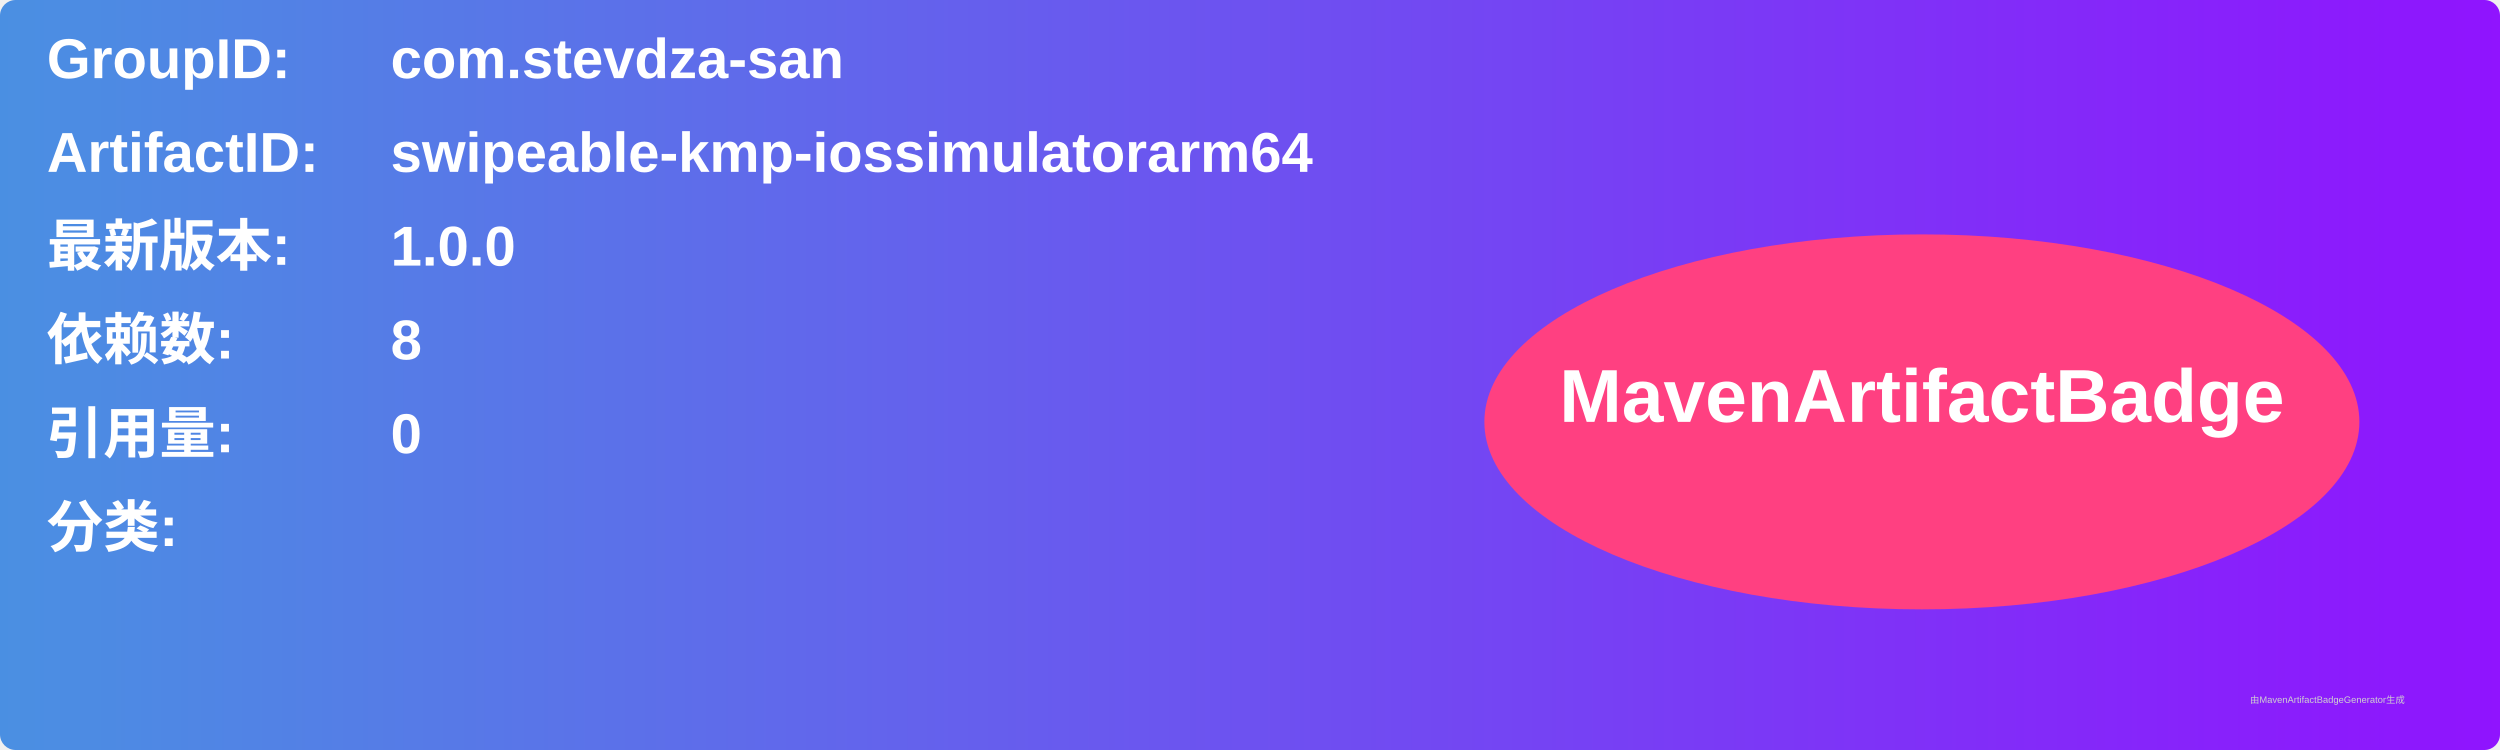
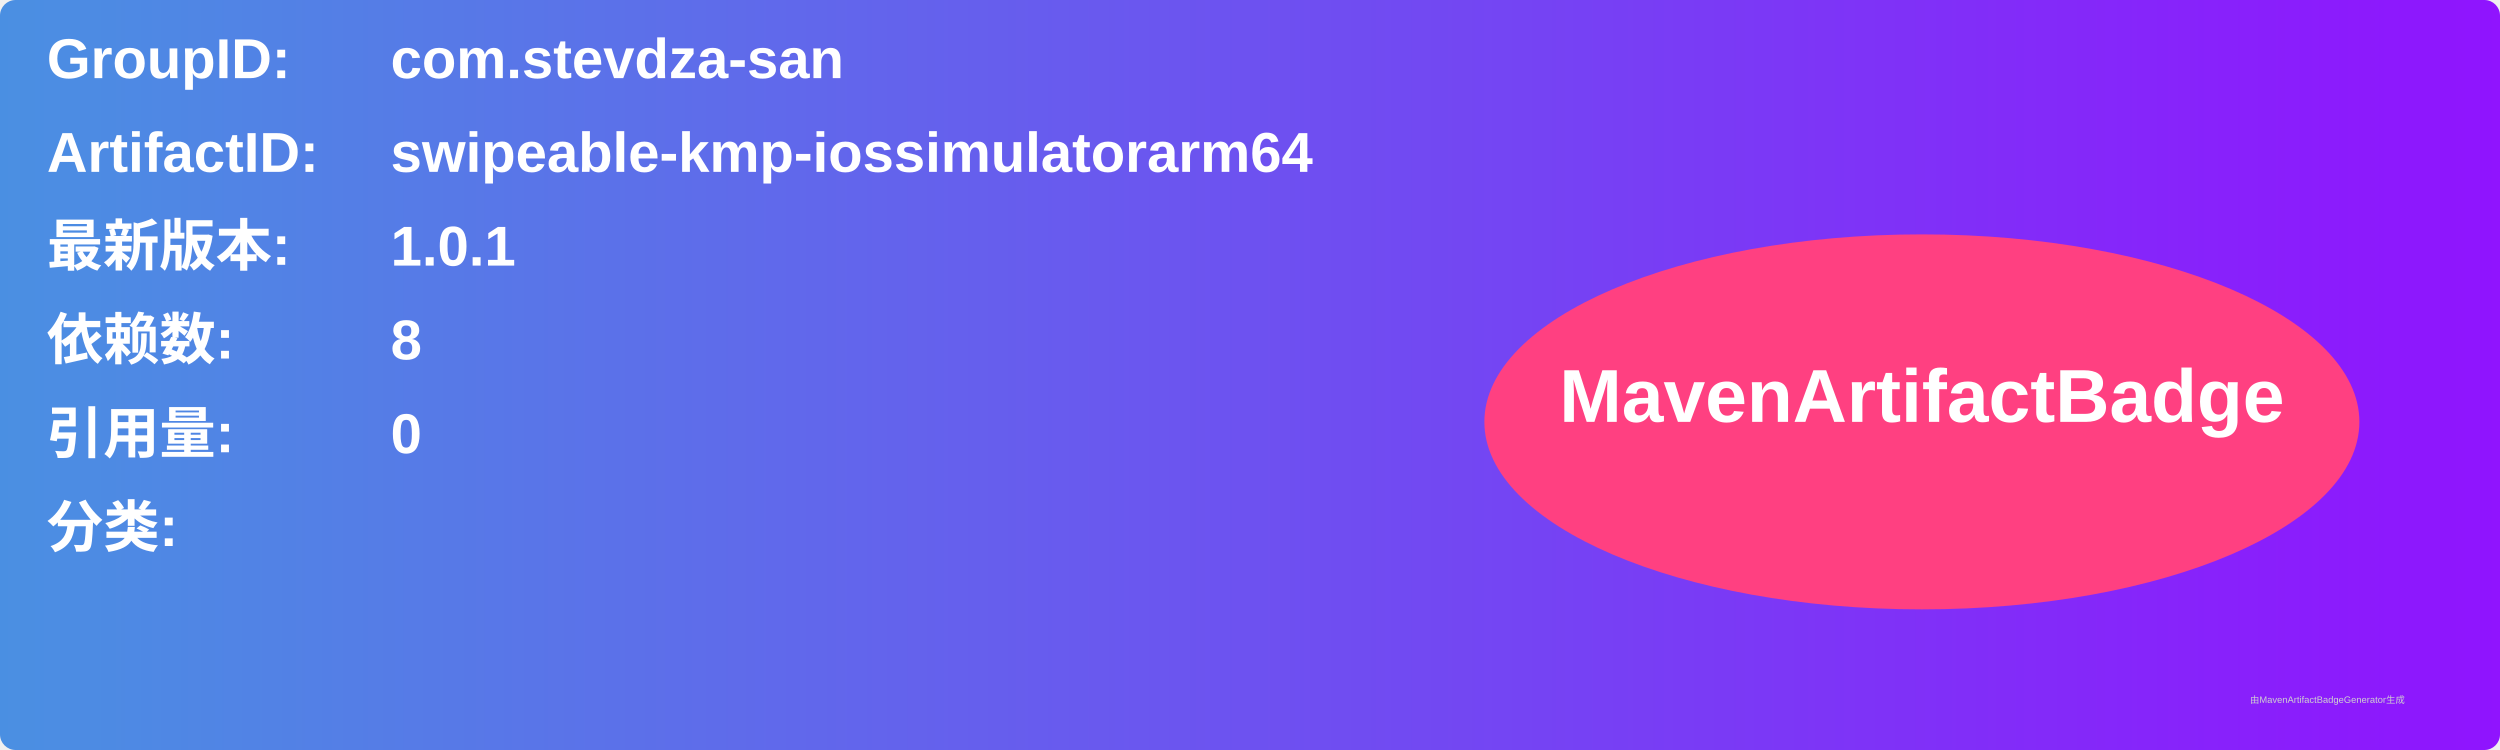
<svg xmlns="http://www.w3.org/2000/svg" width="800" height="240" viewBox="0 0 800 240">
  <linearGradient id="grad" x1="0%" y1="0%" x2="100%" y2="0%">
    <stop offset="0%" stop-color="#4a90e2" />
    <stop offset="100%" stop-color="#9013fe" />
  </linearGradient>
  <rect width="100%" height="100%" rx="5" ry="5" fill="url(#grad)" />
  <g transform="translate(15, 15)">
    <text x="0" y="10" font-family="Arial" font-size="18" fill="white" font-weight="bold" width="260">GroupID:</text>
    <text x="110" y="10" font-family="Arial" font-size="18" fill="white" font-weight="bold" width="460">com.stevdza-san</text>
    <text x="0" y="40" font-family="Arial" font-size="18" fill="white" font-weight="bold" width="260">ArtifactID:</text>
    <text x="110" y="40" font-family="Arial" font-size="18" fill="white" font-weight="bold" width="460">swipeable-kmp-iossimulatorarm64</text>
    <text x="0" y="70" font-family="Arial" font-size="18" fill="white" font-weight="bold">最新版本:</text>
    <text x="110" y="70" font-family="Arial" font-size="18" fill="white" font-weight="bold">
-       <tspan font-weight="bold">1.0.0</tspan>
+       <tspan font-weight="bold">1.0.1</tspan>
    </text>
    <text x="0" y="100" font-family="Arial" font-size="18" fill="white" font-weight="bold">依赖数: </text>
    <text x="110" y="100" font-family="Arial" font-size="18" fill="white">
      <tspan font-weight="bold">8</tspan>
    </text>
    <text x="0" y="130" font-family="Arial" font-size="18" fill="white" font-weight="bold">引用量: </text>
    <text x="110" y="130" font-family="Arial" font-size="18" fill="white">
      <tspan font-weight="bold">0</tspan>
    </text>
    <text x="0" y="160" font-family="Arial" font-size="18" fill="white" font-weight="bold">分类:</text>
    <text x="10" y="190" font-family="Arial" font-size="10" fill="white">
      <tspan font-weight="bold" />
    </text>
    <ellipse cx="600" cy="120" rx="140" ry="60" fill="#ff4081" />
    <text x="600" y="120" text-anchor="middle" font-family="Arial" font-size="24" fill="white" font-weight="bold">MavenArtifactBadge</text>
  </g>
  <text x="720" y="225" font-family="Arial" font-size="3" fill="#d0d0d0">由MavenArtifactBadgeGenerator生成</text>
</svg>
